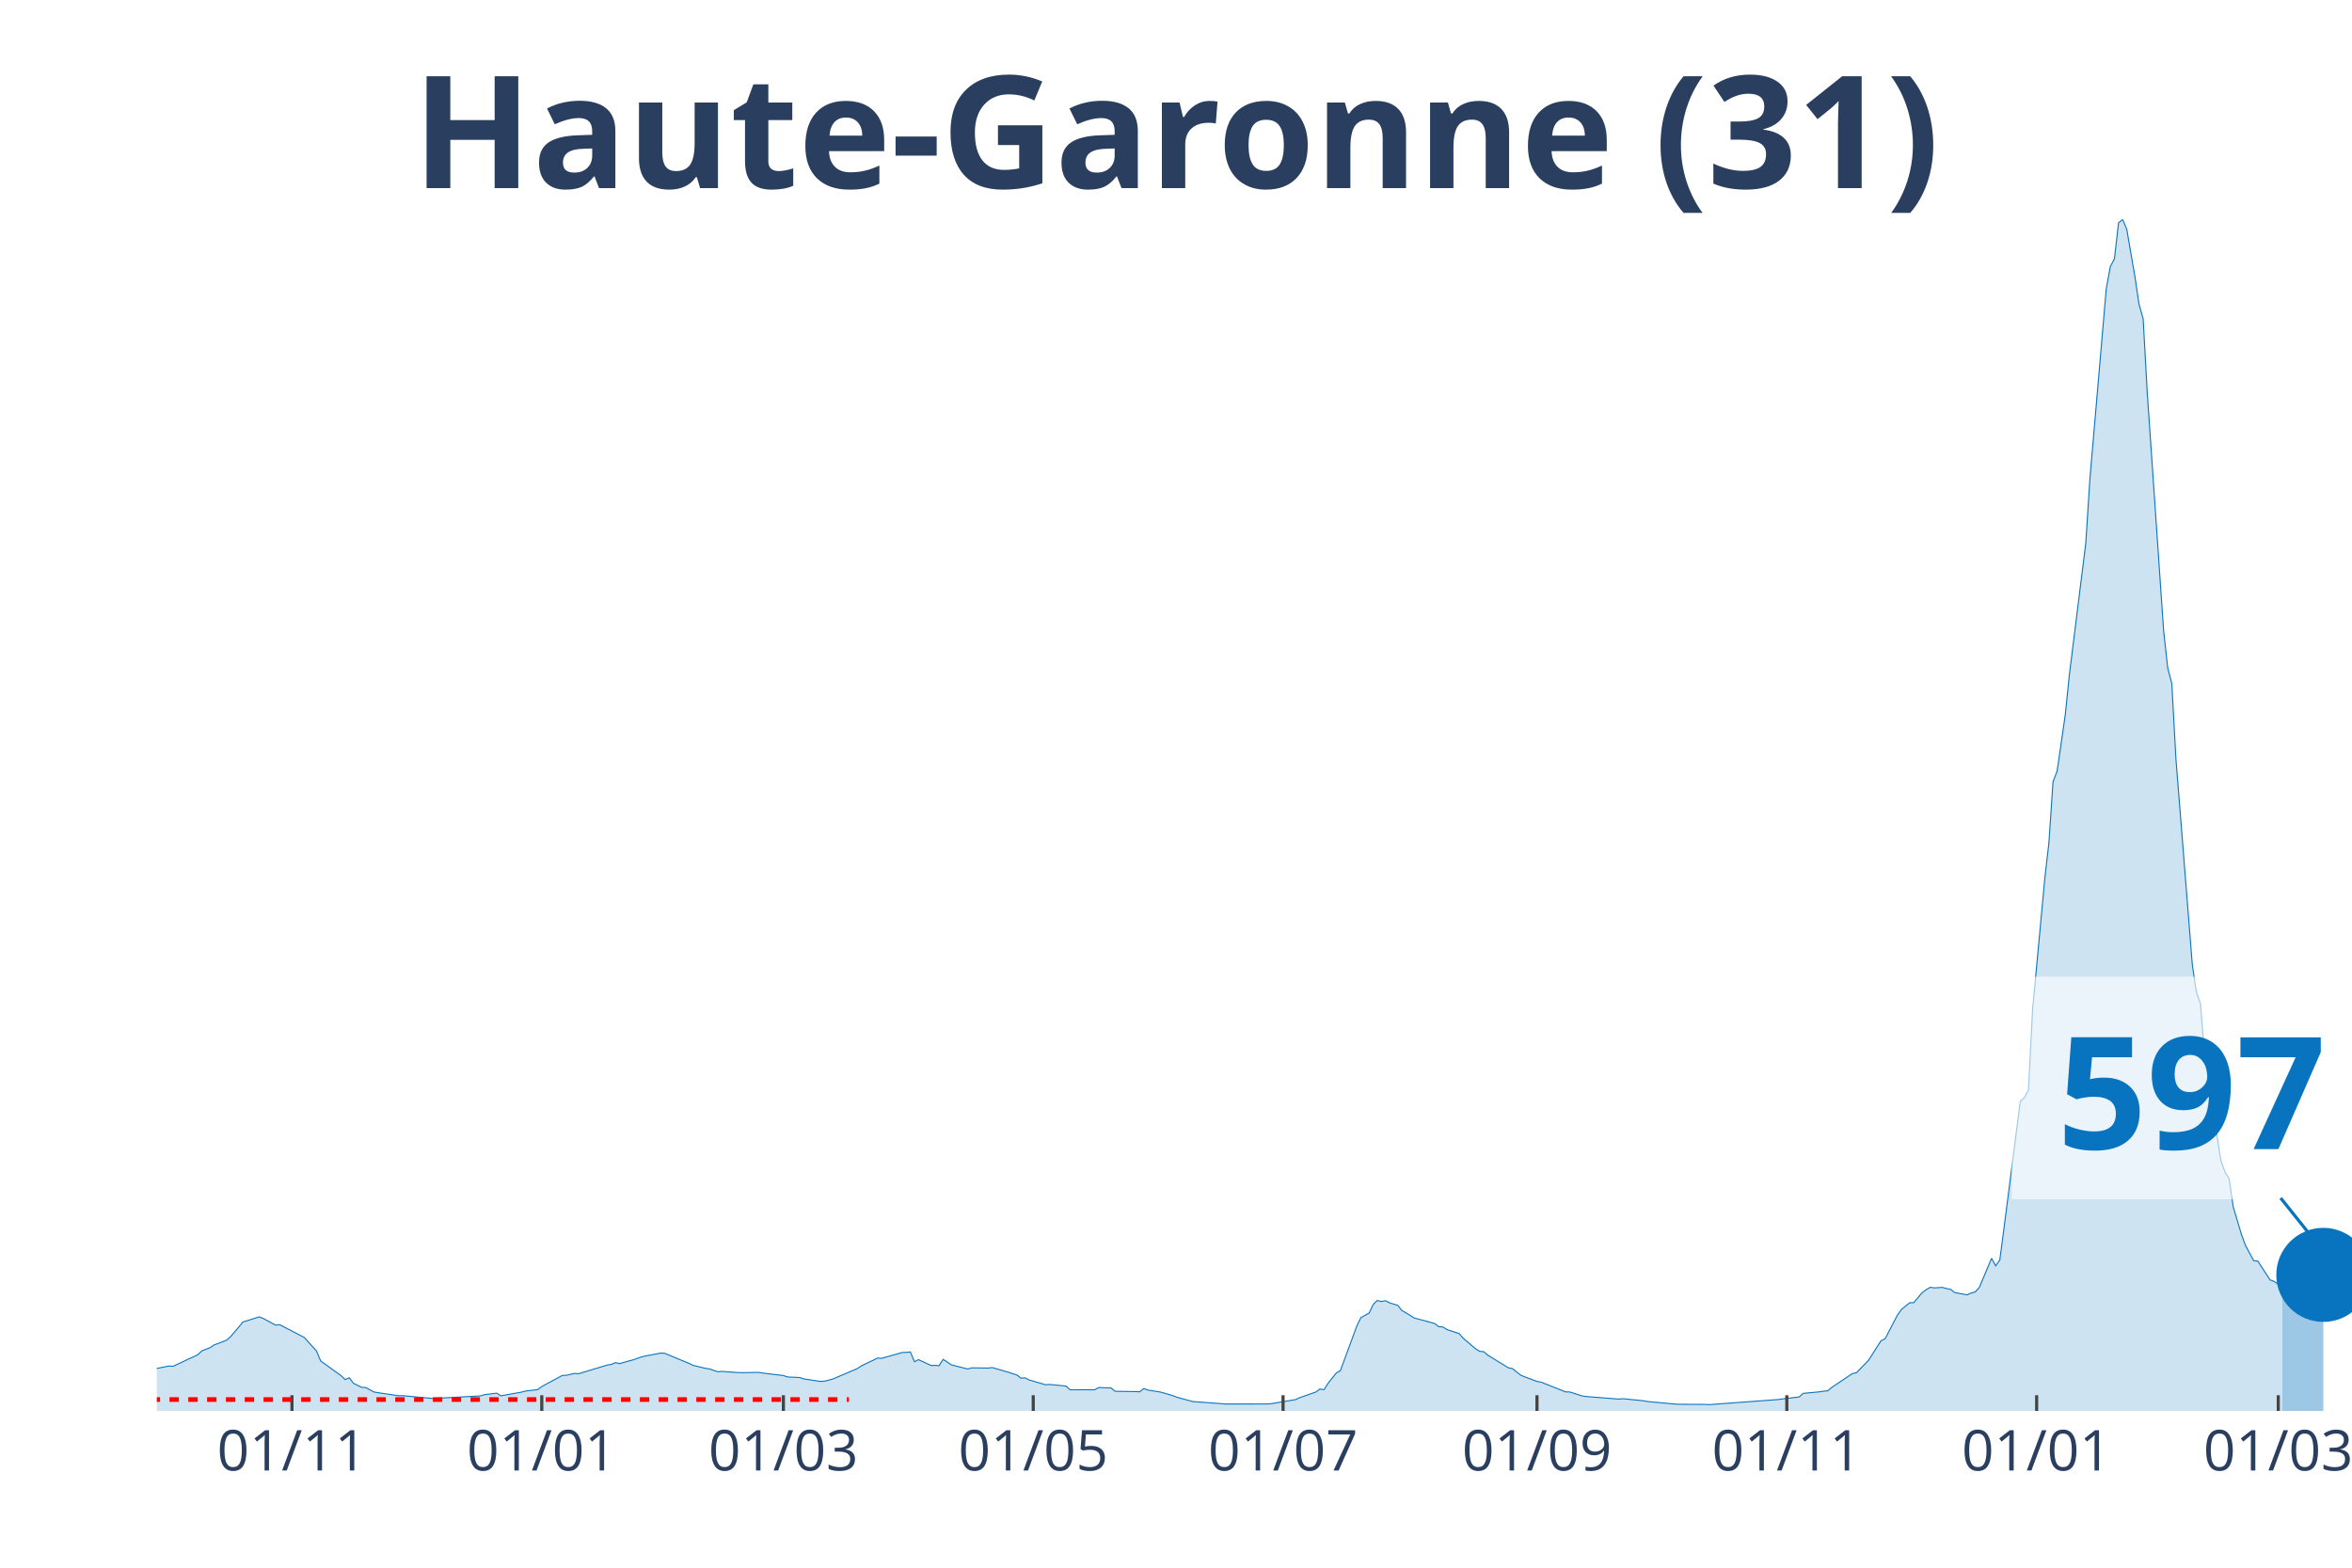
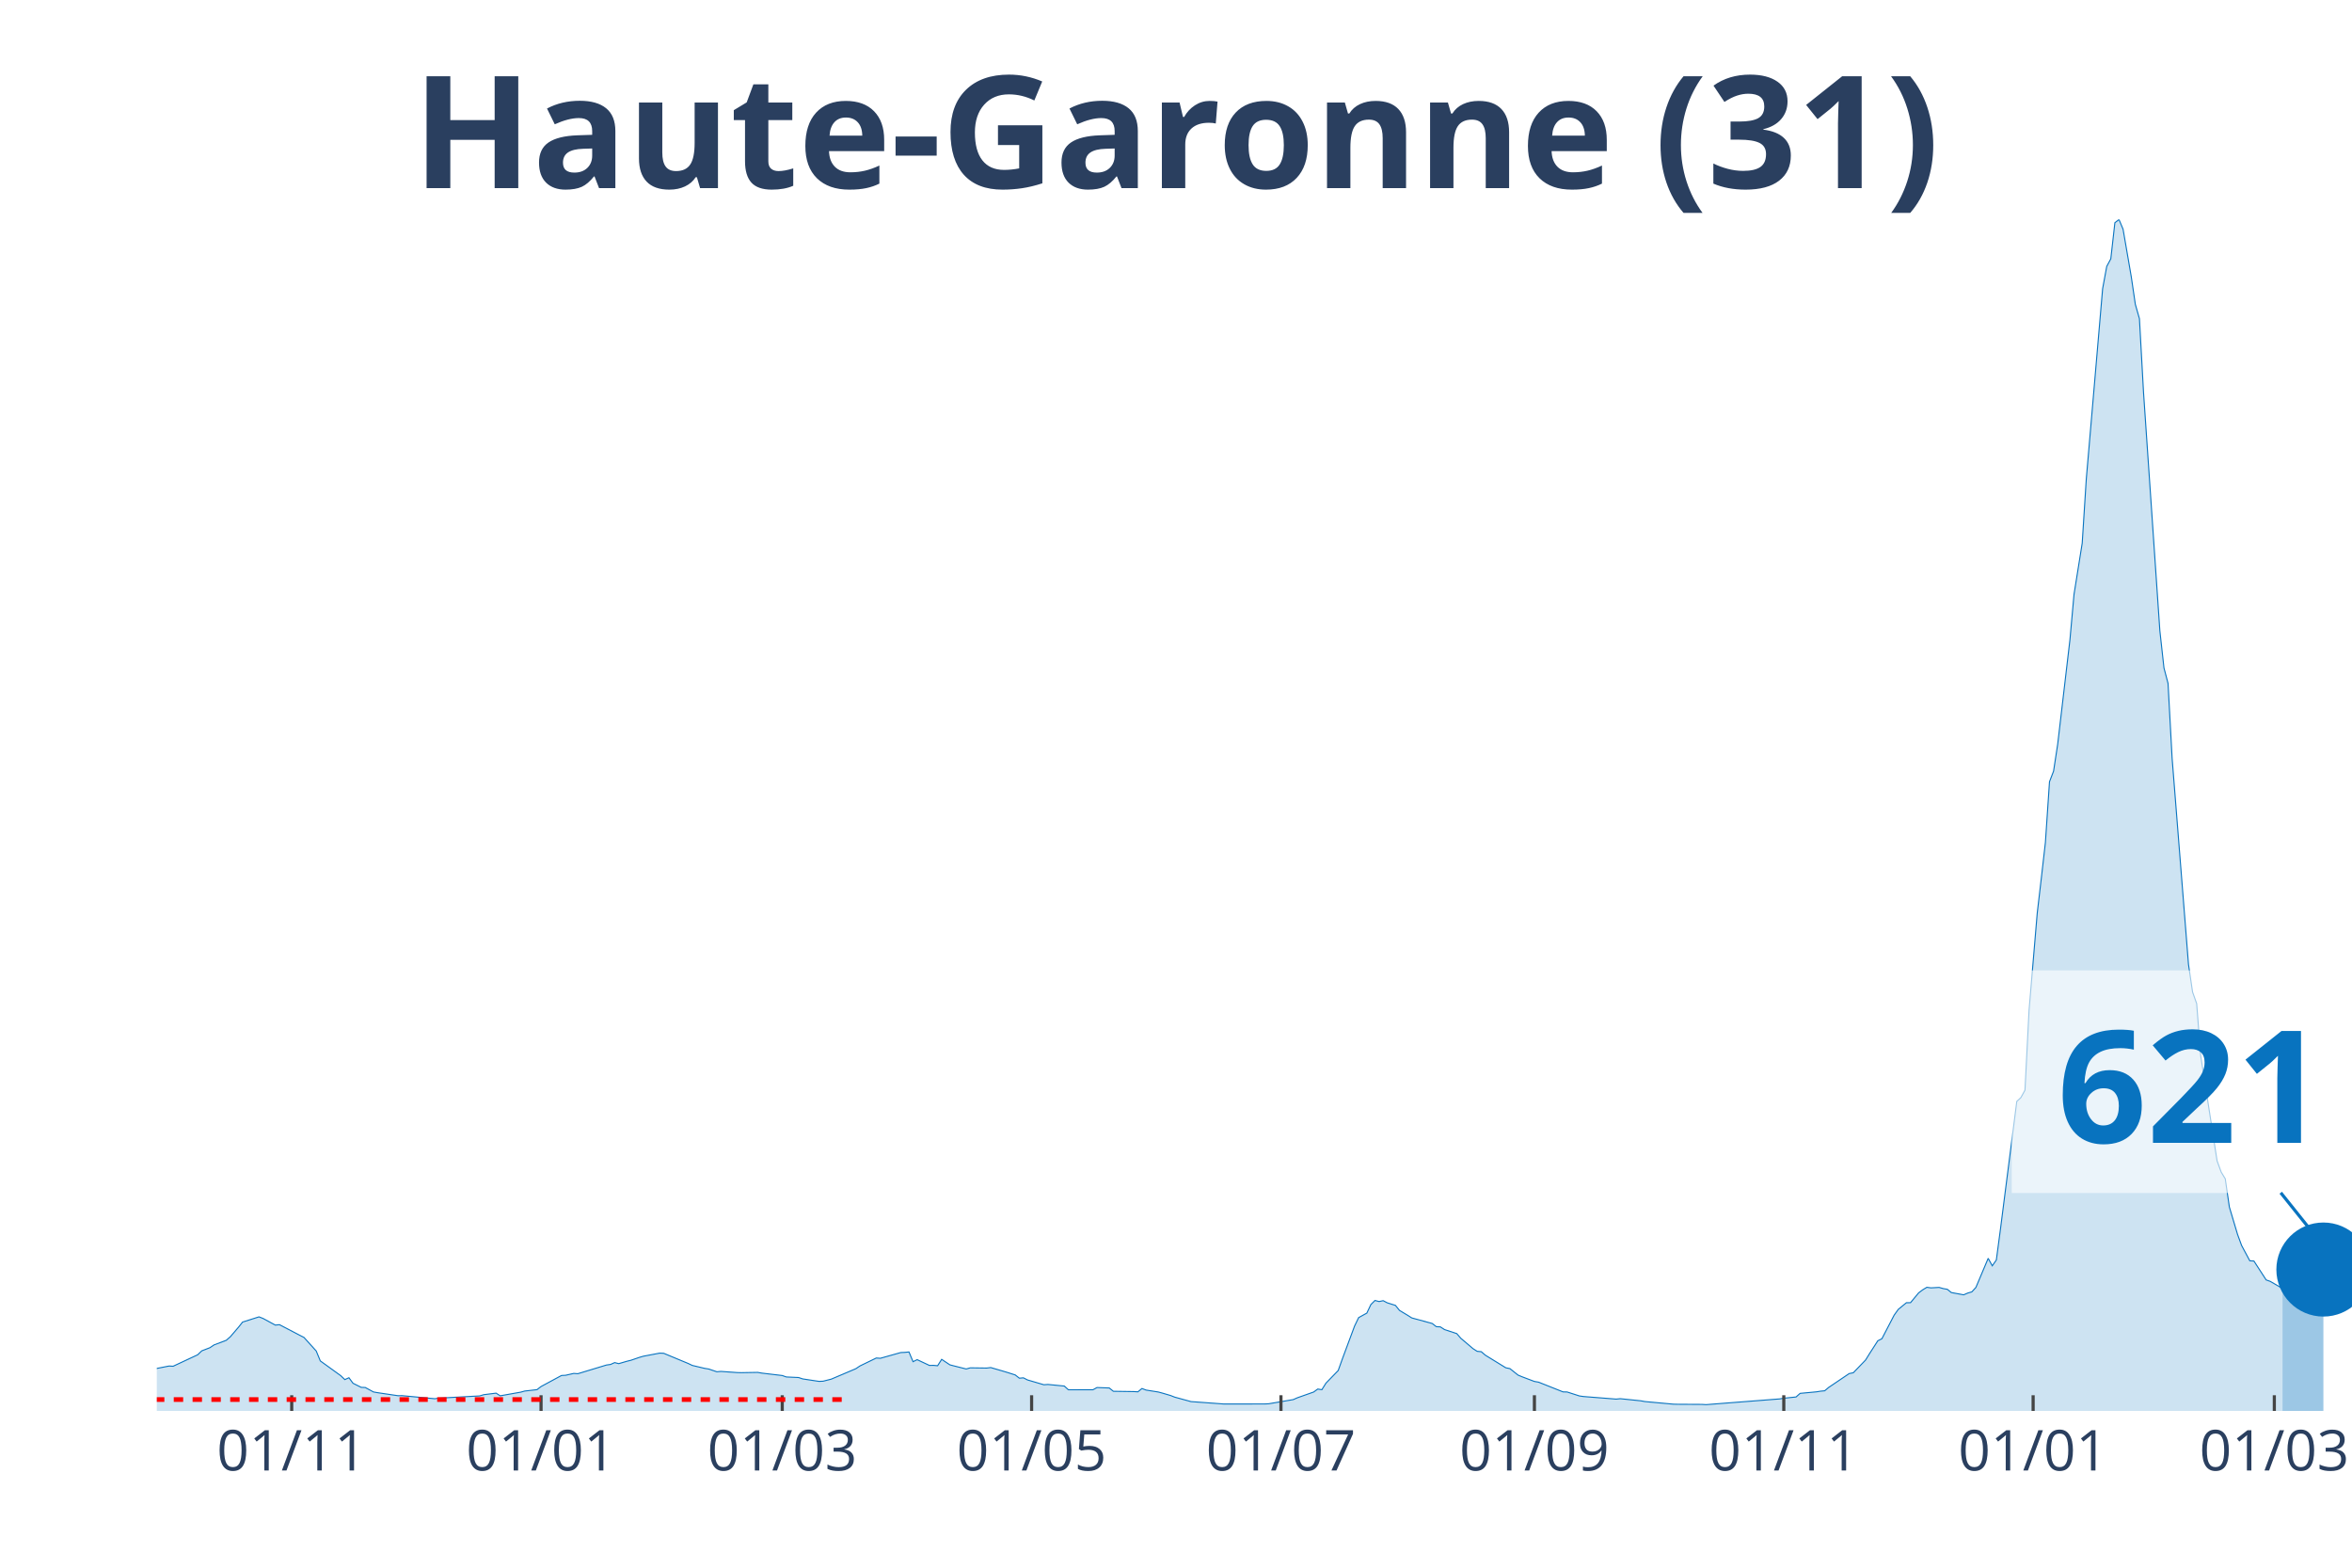
<svg xmlns="http://www.w3.org/2000/svg" class="main-svg" width="1125" height="750" style="" viewBox="0 0 750 500">
  <rect x="0" y="0" width="750" height="500" style="fill: rgb(0, 0, 0); fill-opacity: 0;" />
-   <defs id="defs-b62d8a">
+   <defs id="defs-2133cd">
    <g class="clips">
-       <clipPath id="clipb62d8axyplot" class="plotclip">
+       <clipPath id="clip2133cdxyplot" class="plotclip">
        <rect width="700" height="380" />
      </clipPath>
-       <clipPath class="axesclip" id="clipb62d8ax">
+       <clipPath class="axesclip" id="clip2133cdx">
        <rect x="50" y="0" width="700" height="500" />
      </clipPath>
-       <clipPath class="axesclip" id="clipb62d8ay">
+       <clipPath class="axesclip" id="clip2133cdy">
        <rect x="0" y="70" width="750" height="380" />
      </clipPath>
-       <clipPath class="axesclip" id="clipb62d8axy">
+       <clipPath class="axesclip" id="clip2133cdxy">
        <rect x="50" y="70" width="700" height="380" />
      </clipPath>
    </g>
    <g class="gradients" />
  </defs>
  <g class="bglayer">
    <rect class="bg" x="50" y="70" width="700" height="380" style="fill: rgb(0, 0, 0); fill-opacity: 0; stroke-width: 0;" />
  </g>
  <g class="layer-below">
    <g class="imagelayer" />
    <g class="shapelayer" />
  </g>
  <g class="cartesianlayer">
    <g class="subplot xy">
      <g class="layer-subplot">
        <g class="shapelayer" />
        <g class="imagelayer" />
      </g>
      <g class="gridlayer">
        <g class="x">
-           <path class="xgrid crisp" transform="translate(93.1,0)" d="M0,70v380" style="stroke: rgb(255, 255, 255); stroke-opacity: 1; stroke-width: 1px;" />
-           <path class="xgrid crisp" transform="translate(172.76,0)" d="M0,70v380" style="stroke: rgb(255, 255, 255); stroke-opacity: 1; stroke-width: 1px;" />
-           <path class="xgrid crisp" transform="translate(249.81,0)" d="M0,70v380" style="stroke: rgb(255, 255, 255); stroke-opacity: 1; stroke-width: 1px;" />
-           <path class="xgrid crisp" transform="translate(329.48,0)" d="M0,70v380" style="stroke: rgb(255, 255, 255); stroke-opacity: 1; stroke-width: 1px;" />
-           <path class="xgrid crisp" transform="translate(409.14,0)" d="M0,70v380" style="stroke: rgb(255, 255, 255); stroke-opacity: 1; stroke-width: 1px;" />
-           <path class="xgrid crisp" transform="translate(490.11,0)" d="M0,70v380" style="stroke: rgb(255, 255, 255); stroke-opacity: 1; stroke-width: 1px;" />
-           <path class="xgrid crisp" transform="translate(569.78,0)" d="M0,70v380" style="stroke: rgb(255, 255, 255); stroke-opacity: 1; stroke-width: 1px;" />
-           <path class="xgrid crisp" transform="translate(649.44,0)" d="M0,70v380" style="stroke: rgb(255, 255, 255); stroke-opacity: 1; stroke-width: 1px;" />
-           <path class="xgrid crisp" transform="translate(726.49,0)" d="M0,70v380" style="stroke: rgb(255, 255, 255); stroke-opacity: 1; stroke-width: 1px;" />
+           <path class="xgrid crisp" transform="translate(93.02,0)" d="M0,70v380" style="stroke: rgb(255, 255, 255); stroke-opacity: 1; stroke-width: 1px;" />
+           <path class="xgrid crisp" transform="translate(172.53,0)" d="M0,70v380" style="stroke: rgb(255, 255, 255); stroke-opacity: 1; stroke-width: 1px;" />
+           <path class="xgrid crisp" transform="translate(249.44,0)" d="M0,70v380" style="stroke: rgb(255, 255, 255); stroke-opacity: 1; stroke-width: 1px;" />
+           <path class="xgrid crisp" transform="translate(328.96,0)" d="M0,70v380" style="stroke: rgb(255, 255, 255); stroke-opacity: 1; stroke-width: 1px;" />
+           <path class="xgrid crisp" transform="translate(408.47,0)" d="M0,70v380" style="stroke: rgb(255, 255, 255); stroke-opacity: 1; stroke-width: 1px;" />
+           <path class="xgrid crisp" transform="translate(489.29,0)" d="M0,70v380" style="stroke: rgb(255, 255, 255); stroke-opacity: 1; stroke-width: 1px;" />
+           <path class="xgrid crisp" transform="translate(568.81,0)" d="M0,70v380" style="stroke: rgb(255, 255, 255); stroke-opacity: 1; stroke-width: 1px;" />
+           <path class="xgrid crisp" transform="translate(648.32,0)" d="M0,70v380" style="stroke: rgb(255, 255, 255); stroke-opacity: 1; stroke-width: 1px;" />
+           <path class="xgrid crisp" transform="translate(725.23,0)" d="M0,70v380" style="stroke: rgb(255, 255, 255); stroke-opacity: 1; stroke-width: 1px;" />
        </g>
        <g class="y" />
      </g>
      <g class="zerolinelayer" />
      <path class="xlines-below" />
      <path class="ylines-below" />
      <g class="overlines-below" />
      <g class="xaxislayer-below" />
      <g class="yaxislayer-below" />
      <g class="overaxes-below" />
-       <g class="plot" transform="translate(50, 70)" clip-path="url('#clipb62d8axyplot')">
+       <g class="plot" transform="translate(50, 70)" clip-path="url('#clip2133cdxyplot')">
        <g class="scatterlayer mlayer">
-           <g class="trace scatter trace30c142" style="stroke-miterlimit: 2;">
+           <g class="trace scatter trace8e77bc" style="stroke-miterlimit: 2;">
            <g class="fills">
              <g>
-                 <path class="js-fill" d="M677.8,380L-177.61,380L-177.61,379.66L-135.82,379.78L-134.51,379.77L-60.07,376.85L-58.77,376.56L-39.18,374.65L-37.87,373.52L-31.34,371.04L-30.04,369.89L-22.2,365.96L-20.9,365.17L-16.98,362.28L-15.67,362.02L-11.75,362.38L-10.45,363.47L-7.84,364.38L-6.53,364.48L-2.61,366.53L-1.31,366.71L3.92,365.68L5.22,365.75L13.06,362.09L14.37,360.84L16.98,359.83L18.28,358.95L22.2,357.47L23.51,356.33L26.12,353.28L27.43,351.65L32.65,350L33.96,350.51L37.87,352.63L39.18,352.49L45.71,355.89L47.01,356.56L50.93,360.89L52.24,364.05L58.77,368.76L60.07,370.01L61.38,369.42L62.69,371.18L65.3,372.48L66.6,372.53L69.22,373.95L70.52,374.18L77.05,375.15L78.36,375.13L88.81,376.11L90.11,375.93L103.17,375.21L104.48,374.82L108.4,374.33L109.7,375.18L116.23,374.02L117.54,373.66L121.46,373.22L122.76,372.22L129.29,368.7L130.6,368.63L133.21,368.04L134.51,368.13L143.66,365.36L144.96,365.18L146.27,364.59L147.57,364.92L150.19,364.16L151.49,363.84L154.1,362.94L155.41,362.56L160.63,361.57L161.94,361.62L169.78,364.87L171.08,365.49L175,366.42L176.31,366.63L178.92,367.51L180.22,367.4L185.45,367.77L186.75,367.8L191.98,367.71L193.28,367.94L199.81,368.71L201.12,369.17L205.04,369.35L206.34,369.79L211.57,370.58L212.87,370.52L215.49,369.86L216.79,369.3L223.32,366.53L224.63,365.66L229.85,363.13L231.16,363.21L237.69,361.38L238.99,361.33L240.3,361.19L241.6,364.3L242.91,363.65L244.22,364.26L246.83,365.49L248.13,365.47L249.44,365.59L250.75,363.55L253.36,365.3L254.66,365.64L258.58,366.62L259.89,366.26L265.11,366.33L266.42,366.17L270.34,367.31L271.64,367.7L274.25,368.53L275.56,369.56L276.87,369.45L278.17,370.12L283.4,371.65L284.7,371.56L289.93,372.07L291.23,373.26L299.07,373.25L300.37,372.54L304.29,372.68L305.6,373.74L312.13,373.83L313.43,373.91L314.74,372.85L316.04,373.35L319.96,373.97L321.27,374.32L323.88,375.09L325.19,375.6L330.41,377.03L331.72,377.12L340.86,377.79L342.16,377.79L353.92,377.78L355.22,377.72L363.06,376.39L364.37,375.81L369.59,373.97L370.9,373.02L372.2,373.23L373.51,371.15L376.12,367.89L377.43,367.12L382.65,352.94L383.96,350.24L386.57,348.8L387.87,346.06L389.18,344.77L390.49,345.12L391.79,344.84L393.1,345.52L395.71,346.34L397.01,347.95L399.63,349.51L400.93,350.34L407.46,352.11L408.77,353.13L410.07,353.2L411.38,354.05L415.3,355.34L416.6,356.84L420.52,360.16L421.83,360.99L423.13,361.11L424.44,362.23L430.97,366.24L432.28,366.5L434.89,368.58L436.19,369.12L440.11,370.6L441.42,370.82L449.25,373.93L450.56,373.96L454.48,375.22L455.78,375.41L466.23,376.23L467.54,376.1L474.07,376.77L475.37,377.01L484.51,377.85L485.82,377.88L493.66,377.92L494.96,378L517.16,376.36L518.47,376.17L523.69,375.55L525,374.4L530.22,373.91L531.53,373.7L532.84,373.58L534.14,372.49L540.67,368.09L541.98,367.83L545.9,363.78L547.2,361.69L549.81,357.63L551.12,356.98L555.04,349.46L556.34,347.62L558.96,345.49L560.26,345.48L562.87,342.34L564.18,341.36L565.49,340.57L566.79,340.75L569.4,340.61L570.71,340.98L572.01,341.21L573.32,342.25L577.24,342.97L578.54,342.41L579.85,342.03L581.16,340.61L585.07,331.33L586.38,333.72L587.69,331.86L588.99,322.03L594.22,281.28L595.52,280.07L596.83,277.69L598.13,252.18L602.05,210.1L603.36,198.72L604.66,179.32L605.97,175.95L608.58,157.89L609.89,145.08L615.11,103.24L616.42,82.79L621.64,22.08L622.95,14.97L624.25,12.54L625.56,1.03L626.87,0L628.17,3.11L630.78,18.24L632.09,27.06L633.4,31.65L634.7,55.13L639.93,131.18L641.23,143.03L642.54,147.96L643.84,171.85L649.07,237.58L650.37,246.4L651.68,250.09L652.99,266.83L658.21,300.24L659.51,303.83L660.82,305.98L662.13,314.95L664.74,323.69L666.04,327.24L668.66,332.12L669.96,332.2L673.88,338.23L675.19,338.7L677.8,340.54" style="fill: rgb(8, 115, 191); fill-opacity: 0.2; stroke-width: 0;" />
+                 <path class="js-fill" d="M677.84,380L-177.28,380L-177.28,379.66L-135.57,379.78L-134.26,379.77L-61.27,377.21L-59.96,376.85L-49.53,375.76L-48.23,375.55L-39.11,374.65L-37.8,373.52L-31.28,371.04L-29.98,369.89L-22.16,365.96L-20.86,365.17L-16.95,362.28L-15.64,362.02L-11.73,362.38L-10.43,363.47L-7.82,364.38L-6.52,364.48L-2.61,366.53L-1.3,366.71L3.91,365.68L5.21,365.75L13.04,362.09L14.34,360.84L16.95,359.83L18.25,358.95L22.16,357.47L23.46,356.33L26.07,353.28L27.37,351.65L32.59,350L33.89,350.51L37.8,352.63L39.11,352.49L45.62,355.89L46.93,356.56L50.84,360.89L52.14,364.05L58.66,368.76L59.96,370.01L61.27,369.42L62.57,371.18L65.18,372.48L66.48,372.53L69.09,373.95L70.39,374.18L76.91,375.15L78.21,375.13L88.64,376.11L89.94,375.93L102.98,375.21L104.28,374.82L108.19,374.33L109.5,375.18L116.01,374.02L117.32,373.66L121.23,373.22L122.53,372.22L129.05,368.7L130.35,368.63L132.96,368.04L134.26,368.13L143.39,365.36L144.69,365.18L146,364.59L147.3,364.92L149.91,364.16L151.21,363.84L153.82,362.94L155.12,362.56L160.34,361.57L161.64,361.62L169.46,364.87L170.76,365.49L174.67,366.42L175.98,366.63L178.58,367.51L179.89,367.4L185.1,367.77L186.41,367.8L191.62,367.71L192.92,367.94L199.44,368.71L200.74,369.17L204.66,369.35L205.96,369.79L211.17,370.58L212.48,370.52L215.08,369.86L216.39,369.3L222.91,366.53L224.21,365.66L229.42,363.13L230.73,363.21L237.24,361.38L238.55,361.33L239.85,361.19L241.15,364.3L242.46,363.65L243.76,364.26L246.37,365.49L247.67,365.47L248.98,365.59L250.28,363.55L252.89,365.3L254.19,365.64L258.1,366.62L259.4,366.26L264.62,366.33L265.92,366.17L269.83,367.31L271.14,367.7L273.74,368.53L275.05,369.56L276.35,369.45L277.65,370.12L282.87,371.65L284.17,371.56L289.39,372.07L290.69,373.26L298.51,373.25L299.81,372.54L303.72,372.68L305.03,373.74L311.55,373.83L312.85,373.91L314.15,372.85L315.46,373.35L319.37,373.97L320.67,374.32L323.28,375.09L324.58,375.6L329.8,377.03L331.1,377.12L340.22,377.79L341.53,377.79L353.26,377.78L354.56,377.72L362.38,376.39L363.69,375.81L368.9,373.97L370.2,373.02L371.51,373.23L372.81,371.15L376.72,367.12L378.03,363.46L381.94,352.94L383.24,350.24L385.85,348.8L387.15,346.06L388.45,344.77L389.76,345.12L391.06,344.84L392.36,345.52L394.97,346.34L396.28,347.95L398.88,349.51L400.19,350.34L406.7,352.11L408.01,353.13L409.31,353.2L410.61,354.05L414.53,355.34L415.83,356.84L419.74,360.16L421.04,360.99L422.35,361.11L423.65,362.23L430.17,366.24L431.47,366.5L434.08,368.58L435.38,369.12L439.29,370.6L440.6,370.82L448.42,373.93L449.72,373.96L453.63,375.22L454.93,375.41L465.36,376.23L466.67,376.1L473.18,376.77L474.49,377.01L483.61,377.85L484.92,377.88L492.74,377.92L494.04,378L517.5,376.17L518.81,375.95L522.72,375.55L524.02,374.4L529.24,373.91L530.54,373.7L531.84,373.58L533.15,372.49L539.66,368.09L540.97,367.83L544.88,363.78L546.18,361.69L548.79,357.63L550.09,356.98L554,349.46L555.31,347.62L557.91,345.49L559.22,345.48L561.82,342.34L563.13,341.36L564.43,340.57L565.74,340.75L568.34,340.61L569.65,340.98L570.95,341.21L572.25,342.25L576.16,342.97L577.47,342.41L578.77,342.03L580.07,340.61L583.99,331.33L585.29,333.72L586.59,331.86L587.9,322.03L593.11,281.28L594.41,280.07L595.72,277.69L597.02,252.18L599.63,221.23L600.93,210.1L602.23,198.72L603.54,179.32L604.84,175.95L606.15,167.35L610.06,134.03L611.36,119.54L613.97,103.24L615.27,82.79L620.48,22.08L621.79,14.97L623.09,12.54L624.39,1.03L625.7,0L627,3.11L629.61,18.24L630.91,27.06L632.22,31.65L633.52,55.13L638.73,131.18L640.04,143.03L641.34,147.96L642.64,171.85L647.86,237.58L649.16,246.4L650.47,250.09L651.77,266.83L656.98,300.24L658.29,303.83L659.59,305.98L660.89,314.95L663.5,323.69L664.8,327.24L667.41,332.12L668.72,332.19L672.63,338.22L673.93,338.68L677.84,340.96" style="fill: rgb(8, 115, 191); fill-opacity: 0.2; stroke-width: 0;" />
              </g>
            </g>
            <g class="errorbars" />
            <g class="lines">
-               <path class="js-line" d="M-177.61,379.66L-135.82,379.78L-134.51,379.77L-60.07,376.85L-58.77,376.56L-39.18,374.65L-37.87,373.52L-31.34,371.04L-30.04,369.89L-22.2,365.96L-20.9,365.17L-16.98,362.28L-15.67,362.02L-11.75,362.38L-10.45,363.47L-7.84,364.38L-6.53,364.48L-2.61,366.53L-1.31,366.71L3.92,365.68L5.22,365.75L13.06,362.09L14.37,360.84L16.98,359.83L18.28,358.95L22.2,357.47L23.51,356.33L26.12,353.28L27.43,351.65L32.65,350L33.96,350.51L37.87,352.63L39.18,352.49L45.71,355.89L47.01,356.56L50.93,360.89L52.24,364.05L58.77,368.76L60.07,370.01L61.38,369.42L62.69,371.18L65.3,372.48L66.6,372.53L69.22,373.95L70.52,374.18L77.05,375.15L78.36,375.13L88.81,376.11L90.11,375.93L103.17,375.21L104.48,374.82L108.4,374.33L109.7,375.18L116.23,374.02L117.54,373.66L121.46,373.22L122.76,372.22L129.29,368.7L130.6,368.63L133.21,368.04L134.51,368.13L143.66,365.36L144.96,365.18L146.27,364.59L147.57,364.92L150.19,364.16L151.49,363.84L154.1,362.94L155.41,362.56L160.63,361.57L161.94,361.62L169.78,364.87L171.08,365.49L175,366.42L176.31,366.63L178.92,367.51L180.22,367.4L185.45,367.77L186.75,367.8L191.98,367.71L193.28,367.94L199.81,368.71L201.12,369.17L205.04,369.35L206.34,369.79L211.57,370.58L212.87,370.52L215.49,369.86L216.79,369.3L223.32,366.53L224.63,365.66L229.85,363.13L231.16,363.21L237.69,361.38L238.99,361.33L240.3,361.19L241.6,364.3L242.91,363.65L244.22,364.26L246.83,365.49L248.13,365.47L249.44,365.59L250.75,363.55L253.36,365.3L254.66,365.64L258.58,366.62L259.89,366.26L265.11,366.33L266.42,366.17L270.34,367.31L271.64,367.7L274.25,368.53L275.56,369.56L276.87,369.45L278.17,370.12L283.4,371.65L284.7,371.56L289.93,372.07L291.23,373.26L299.07,373.25L300.37,372.54L304.29,372.68L305.6,373.74L312.13,373.83L313.43,373.91L314.74,372.85L316.04,373.35L319.96,373.97L321.27,374.32L323.88,375.09L325.19,375.6L330.41,377.03L331.72,377.12L340.86,377.79L342.16,377.79L353.92,377.78L355.22,377.72L363.06,376.39L364.37,375.81L369.59,373.97L370.9,373.02L372.2,373.23L373.51,371.15L376.12,367.89L377.43,367.12L382.65,352.94L383.96,350.24L386.57,348.8L387.87,346.06L389.18,344.77L390.49,345.12L391.79,344.84L393.1,345.52L395.71,346.34L397.01,347.95L399.63,349.51L400.93,350.34L407.46,352.11L408.77,353.13L410.07,353.2L411.38,354.05L415.3,355.34L416.6,356.84L420.52,360.16L421.83,360.99L423.13,361.11L424.44,362.23L430.97,366.24L432.28,366.5L434.89,368.58L436.19,369.12L440.11,370.6L441.42,370.82L449.25,373.93L450.56,373.96L454.48,375.22L455.78,375.41L466.23,376.23L467.54,376.1L474.07,376.77L475.37,377.01L484.51,377.85L485.82,377.88L493.66,377.92L494.96,378L517.16,376.36L518.47,376.17L523.69,375.55L525,374.4L530.22,373.91L531.53,373.7L532.84,373.58L534.14,372.49L540.67,368.09L541.98,367.83L545.9,363.78L547.2,361.69L549.81,357.63L551.12,356.98L555.04,349.46L556.34,347.62L558.96,345.49L560.26,345.48L562.87,342.34L564.18,341.36L565.49,340.57L566.79,340.75L569.4,340.61L570.71,340.98L572.01,341.21L573.32,342.25L577.24,342.97L578.54,342.41L579.85,342.03L581.16,340.61L585.07,331.33L586.38,333.72L587.69,331.86L588.99,322.03L594.22,281.28L595.52,280.07L596.83,277.69L598.13,252.18L602.05,210.1L603.36,198.72L604.66,179.32L605.97,175.95L608.58,157.89L609.89,145.08L615.11,103.24L616.42,82.79L621.64,22.08L622.95,14.97L624.25,12.54L625.56,1.03L626.87,0L628.17,3.11L630.78,18.24L632.09,27.06L633.4,31.65L634.7,55.13L639.93,131.18L641.23,143.03L642.54,147.96L643.84,171.85L649.07,237.58L650.37,246.4L651.68,250.09L652.99,266.83L658.21,300.24L659.51,303.83L660.82,305.98L662.13,314.95L664.74,323.69L666.04,327.24L668.66,332.12L669.96,332.2L673.88,338.23L675.19,338.7L677.8,340.54" style="vector-effect: non-scaling-stroke; fill: none; stroke: rgb(8, 115, 191); stroke-opacity: 1; stroke-width: 0.5px; opacity: 1;" />
+               <path class="js-line" d="M-177.28,379.66L-135.57,379.78L-134.26,379.77L-61.27,377.21L-59.96,376.85L-49.53,375.76L-48.23,375.55L-39.11,374.65L-37.8,373.52L-31.28,371.04L-29.98,369.89L-22.16,365.96L-20.86,365.17L-16.95,362.28L-15.64,362.02L-11.73,362.38L-10.43,363.47L-7.82,364.38L-6.52,364.48L-2.61,366.53L-1.3,366.71L3.91,365.68L5.21,365.75L13.04,362.09L14.34,360.84L16.95,359.83L18.25,358.95L22.16,357.47L23.46,356.33L26.07,353.28L27.37,351.65L32.59,350L33.89,350.51L37.8,352.63L39.11,352.49L45.62,355.89L46.93,356.56L50.84,360.89L52.14,364.05L58.66,368.76L59.96,370.01L61.27,369.42L62.57,371.18L65.18,372.48L66.48,372.53L69.09,373.95L70.39,374.18L76.91,375.15L78.21,375.13L88.64,376.11L89.94,375.93L102.98,375.21L104.28,374.82L108.19,374.33L109.5,375.18L116.01,374.02L117.32,373.66L121.23,373.22L122.53,372.22L129.05,368.7L130.35,368.63L132.96,368.04L134.26,368.13L143.39,365.36L144.69,365.18L146,364.59L147.3,364.92L149.91,364.16L151.21,363.84L153.82,362.94L155.12,362.56L160.34,361.57L161.64,361.62L169.46,364.87L170.76,365.49L174.67,366.42L175.98,366.63L178.58,367.51L179.89,367.4L185.1,367.77L186.41,367.8L191.62,367.71L192.92,367.94L199.44,368.71L200.74,369.17L204.66,369.35L205.96,369.79L211.17,370.58L212.48,370.52L215.08,369.86L216.39,369.3L222.91,366.53L224.21,365.66L229.42,363.13L230.73,363.21L237.24,361.38L238.55,361.33L239.85,361.19L241.15,364.3L242.46,363.65L243.76,364.26L246.37,365.49L247.67,365.47L248.98,365.59L250.28,363.55L252.89,365.3L254.19,365.64L258.1,366.62L259.4,366.26L264.62,366.33L265.92,366.17L269.83,367.31L271.14,367.7L273.74,368.53L275.05,369.56L276.35,369.45L277.65,370.12L282.87,371.65L284.17,371.56L289.39,372.07L290.69,373.26L298.51,373.25L299.81,372.54L303.72,372.68L305.03,373.74L311.55,373.83L312.85,373.91L314.15,372.85L315.46,373.35L319.37,373.97L320.67,374.32L323.28,375.09L324.58,375.6L329.8,377.03L331.1,377.12L340.22,377.79L341.53,377.79L353.26,377.78L354.56,377.72L362.38,376.39L363.69,375.81L368.9,373.97L370.2,373.02L371.51,373.23L372.81,371.15L376.72,367.12L378.03,363.46L381.94,352.94L383.24,350.24L385.85,348.8L387.15,346.06L388.45,344.77L389.76,345.12L391.06,344.84L392.36,345.52L394.97,346.34L396.28,347.95L398.88,349.51L400.19,350.34L406.7,352.11L408.01,353.13L409.31,353.2L410.61,354.05L414.53,355.34L415.83,356.84L419.74,360.16L421.04,360.99L422.35,361.11L423.65,362.23L430.17,366.24L431.47,366.5L434.08,368.58L435.38,369.12L439.29,370.6L440.6,370.82L448.42,373.93L449.72,373.96L453.63,375.22L454.93,375.41L465.36,376.23L466.67,376.1L473.18,376.77L474.49,377.01L483.61,377.85L484.92,377.88L492.74,377.92L494.04,378L517.5,376.17L518.81,375.95L522.72,375.55L524.02,374.4L529.24,373.91L530.54,373.7L531.84,373.58L533.15,372.49L539.66,368.09L540.97,367.83L544.88,363.78L546.18,361.69L548.79,357.63L550.09,356.98L554,349.46L555.31,347.62L557.91,345.49L559.22,345.48L561.82,342.34L563.13,341.36L564.43,340.57L565.74,340.75L568.34,340.61L569.65,340.98L570.95,341.21L572.25,342.25L576.16,342.97L577.47,342.41L578.77,342.03L580.07,340.61L583.99,331.33L585.29,333.72L586.59,331.86L587.9,322.03L593.11,281.28L594.41,280.07L595.72,277.69L597.02,252.18L599.63,221.23L600.93,210.1L602.23,198.72L603.54,179.32L604.84,175.95L606.15,167.35L610.06,134.03L611.36,119.54L613.97,103.24L615.27,82.79L620.48,22.08L621.79,14.97L623.09,12.54L624.39,1.03L625.7,0L627,3.11L629.61,18.24L630.91,27.06L632.22,31.65L633.52,55.13L638.73,131.18L640.04,143.03L641.34,147.96L642.64,171.85L647.86,237.58L649.16,246.4L650.47,250.09L651.77,266.83L656.98,300.24L658.29,303.83L659.59,305.98L660.89,314.95L663.5,323.69L664.8,327.24L667.41,332.12L668.72,332.19L672.63,338.22L673.93,338.68L677.84,340.96" style="vector-effect: non-scaling-stroke; fill: none; stroke: rgb(8, 115, 191); stroke-opacity: 1; stroke-width: 0.5px; opacity: 1;" />
            </g>
            <g class="points" />
            <g class="text" />
          </g>
-           <g class="trace scatter tracec1dc7d" style="stroke-miterlimit: 2;">
+           <g class="trace scatter traceea7722" style="stroke-miterlimit: 2;">
            <g class="fills">
              <g>
-                 <path class="js-fill" d="M690.86,380L677.8,380L677.8,340.54L681.72,341.41L683.02,340.67L685.63,340.64L686.94,339.8L688.25,339.98L689.55,338.5L690.86,336.61" style="fill: rgb(8, 115, 191); fill-opacity: 0.4; stroke-width: 0;" />
+                 <path class="js-fill" d="M690.88,380L677.84,380L677.84,340.96L680.45,341.4L681.75,340.66L684.36,340.63L685.66,339.79L686.96,339.97L688.27,338.49L690.88,334.91" style="fill: rgb(8, 115, 191); fill-opacity: 0.4; stroke-width: 0;" />
              </g>
            </g>
            <g class="errorbars" />
            <g class="lines">
-               <path class="js-line" d="M677.8,340.54L681.72,341.41L683.02,340.67L685.63,340.64L686.94,339.8L688.25,339.98L689.55,338.5L690.86,336.61" style="vector-effect: non-scaling-stroke; fill: none; stroke: rgb(8, 115, 191); stroke-opacity: 1; stroke-width: 2px; opacity: 1;" />
+               <path class="js-line" d="M677.84,340.96L680.45,341.4L681.75,340.66L684.36,340.63L685.66,339.79L686.96,339.97L688.27,338.49L690.88,334.91" style="vector-effect: non-scaling-stroke; fill: none; stroke: rgb(8, 115, 191); stroke-opacity: 1; stroke-width: 2px; opacity: 1;" />
            </g>
            <g class="points" />
            <g class="text" />
          </g>
-           <g class="trace scatter trace7333a2" style="stroke-miterlimit: 2; opacity: 1;">
+           <g class="trace scatter trace4a1c15" style="stroke-miterlimit: 2; opacity: 1;">
            <g class="fills" />
            <g class="errorbars" />
            <g class="lines" />
            <g class="points">
-               <path class="point" transform="translate(690.86,336.61)" d="M15,0A15,15 0 1,1 0,-15A15,15 0 0,1 15,0Z" style="opacity: 1; stroke-width: 0px; fill: rgb(8, 115, 191); fill-opacity: 1;" />
+               <path class="point" transform="translate(690.88,334.91)" d="M15,0A15,15 0 1,1 0,-15A15,15 0 0,1 15,0Z" style="opacity: 1; stroke-width: 0px; fill: rgb(8, 115, 191); fill-opacity: 1;" />
            </g>
            <g class="text" />
          </g>
        </g>
      </g>
      <g class="overplot" />
      <path class="xlines-above crisp" style="fill: none; stroke-width: 1px; stroke: rgb(0, 0, 0); stroke-opacity: 0;" d="" />
      <path class="ylines-above crisp" style="fill: none;" d="M0,0" />
      <g class="overlines-above" />
      <g class="xaxislayer-above">
-         <path class="xtick ticks crisp" d="M0,450v-5" transform="translate(93.1,0)" style="stroke: rgb(68, 68, 68); stroke-opacity: 1; stroke-width: 1px;" />
-         <path class="xtick ticks crisp" d="M0,450v-5" transform="translate(172.76,0)" style="stroke: rgb(68, 68, 68); stroke-opacity: 1; stroke-width: 1px;" />
-         <path class="xtick ticks crisp" d="M0,450v-5" transform="translate(249.81,0)" style="stroke: rgb(68, 68, 68); stroke-opacity: 1; stroke-width: 1px;" />
-         <path class="xtick ticks crisp" d="M0,450v-5" transform="translate(329.48,0)" style="stroke: rgb(68, 68, 68); stroke-opacity: 1; stroke-width: 1px;" />
-         <path class="xtick ticks crisp" d="M0,450v-5" transform="translate(409.14,0)" style="stroke: rgb(68, 68, 68); stroke-opacity: 1; stroke-width: 1px;" />
-         <path class="xtick ticks crisp" d="M0,450v-5" transform="translate(490.11,0)" style="stroke: rgb(68, 68, 68); stroke-opacity: 1; stroke-width: 1px;" />
-         <path class="xtick ticks crisp" d="M0,450v-5" transform="translate(569.78,0)" style="stroke: rgb(68, 68, 68); stroke-opacity: 1; stroke-width: 1px;" />
-         <path class="xtick ticks crisp" d="M0,450v-5" transform="translate(649.44,0)" style="stroke: rgb(68, 68, 68); stroke-opacity: 1; stroke-width: 1px;" />
-         <path class="xtick ticks crisp" d="M0,450v-5" transform="translate(726.49,0)" style="stroke: rgb(68, 68, 68); stroke-opacity: 1; stroke-width: 1px;" />
+         <path class="xtick ticks crisp" d="M0,450v-5" transform="translate(93.02,0)" style="stroke: rgb(68, 68, 68); stroke-opacity: 1; stroke-width: 1px;" />
+         <path class="xtick ticks crisp" d="M0,450v-5" transform="translate(172.53,0)" style="stroke: rgb(68, 68, 68); stroke-opacity: 1; stroke-width: 1px;" />
+         <path class="xtick ticks crisp" d="M0,450v-5" transform="translate(249.44,0)" style="stroke: rgb(68, 68, 68); stroke-opacity: 1; stroke-width: 1px;" />
+         <path class="xtick ticks crisp" d="M0,450v-5" transform="translate(328.96,0)" style="stroke: rgb(68, 68, 68); stroke-opacity: 1; stroke-width: 1px;" />
+         <path class="xtick ticks crisp" d="M0,450v-5" transform="translate(408.47,0)" style="stroke: rgb(68, 68, 68); stroke-opacity: 1; stroke-width: 1px;" />
+         <path class="xtick ticks crisp" d="M0,450v-5" transform="translate(489.29,0)" style="stroke: rgb(68, 68, 68); stroke-opacity: 1; stroke-width: 1px;" />
+         <path class="xtick ticks crisp" d="M0,450v-5" transform="translate(568.81,0)" style="stroke: rgb(68, 68, 68); stroke-opacity: 1; stroke-width: 1px;" />
+         <path class="xtick ticks crisp" d="M0,450v-5" transform="translate(648.32,0)" style="stroke: rgb(68, 68, 68); stroke-opacity: 1; stroke-width: 1px;" />
+         <path class="xtick ticks crisp" d="M0,450v-5" transform="translate(725.23,0)" style="stroke: rgb(68, 68, 68); stroke-opacity: 1; stroke-width: 1px;" />
        <g class="xtick">
-           <text text-anchor="middle" x="0" y="469" transform="translate(93.1,0)" style="font-family: 'Open Sans', verdana, arial, sans-serif; font-size: 18px; fill: rgb(42, 63, 95); fill-opacity: 1; white-space: pre;">01/11</text>
+           <text text-anchor="middle" x="0" y="469" transform="translate(93.02,0)" style="font-family: 'Open Sans', verdana, arial, sans-serif; font-size: 18px; fill: rgb(42, 63, 95); fill-opacity: 1; white-space: pre;">01/11</text>
        </g>
        <g class="xtick">
-           <text text-anchor="middle" x="0" y="469" transform="translate(172.76,0)" style="font-family: 'Open Sans', verdana, arial, sans-serif; font-size: 18px; fill: rgb(42, 63, 95); fill-opacity: 1; white-space: pre;">01/01</text>
+           <text text-anchor="middle" x="0" y="469" transform="translate(172.53,0)" style="font-family: 'Open Sans', verdana, arial, sans-serif; font-size: 18px; fill: rgb(42, 63, 95); fill-opacity: 1; white-space: pre;">01/01</text>
        </g>
        <g class="xtick">
-           <text text-anchor="middle" x="0" y="469" transform="translate(249.81,0)" style="font-family: 'Open Sans', verdana, arial, sans-serif; font-size: 18px; fill: rgb(42, 63, 95); fill-opacity: 1; white-space: pre;">01/03</text>
+           <text text-anchor="middle" x="0" y="469" transform="translate(249.44,0)" style="font-family: 'Open Sans', verdana, arial, sans-serif; font-size: 18px; fill: rgb(42, 63, 95); fill-opacity: 1; white-space: pre;">01/03</text>
        </g>
        <g class="xtick">
-           <text text-anchor="middle" x="0" y="469" transform="translate(329.48,0)" style="font-family: 'Open Sans', verdana, arial, sans-serif; font-size: 18px; fill: rgb(42, 63, 95); fill-opacity: 1; white-space: pre;">01/05</text>
+           <text text-anchor="middle" x="0" y="469" transform="translate(328.96,0)" style="font-family: 'Open Sans', verdana, arial, sans-serif; font-size: 18px; fill: rgb(42, 63, 95); fill-opacity: 1; white-space: pre;">01/05</text>
        </g>
        <g class="xtick">
-           <text text-anchor="middle" x="0" y="469" transform="translate(409.14,0)" style="font-family: 'Open Sans', verdana, arial, sans-serif; font-size: 18px; fill: rgb(42, 63, 95); fill-opacity: 1; white-space: pre;">01/07</text>
+           <text text-anchor="middle" x="0" y="469" transform="translate(408.47,0)" style="font-family: 'Open Sans', verdana, arial, sans-serif; font-size: 18px; fill: rgb(42, 63, 95); fill-opacity: 1; white-space: pre;">01/07</text>
        </g>
        <g class="xtick">
-           <text text-anchor="middle" x="0" y="469" transform="translate(490.11,0)" style="font-family: 'Open Sans', verdana, arial, sans-serif; font-size: 18px; fill: rgb(42, 63, 95); fill-opacity: 1; white-space: pre;">01/09</text>
+           <text text-anchor="middle" x="0" y="469" transform="translate(489.29,0)" style="font-family: 'Open Sans', verdana, arial, sans-serif; font-size: 18px; fill: rgb(42, 63, 95); fill-opacity: 1; white-space: pre;">01/09</text>
        </g>
        <g class="xtick">
-           <text text-anchor="middle" x="0" y="469" transform="translate(569.78,0)" style="font-family: 'Open Sans', verdana, arial, sans-serif; font-size: 18px; fill: rgb(42, 63, 95); fill-opacity: 1; white-space: pre;">01/11</text>
+           <text text-anchor="middle" x="0" y="469" transform="translate(568.81,0)" style="font-family: 'Open Sans', verdana, arial, sans-serif; font-size: 18px; fill: rgb(42, 63, 95); fill-opacity: 1; white-space: pre;">01/11</text>
        </g>
        <g class="xtick">
-           <text text-anchor="middle" x="0" y="469" transform="translate(649.44,0)" style="font-family: 'Open Sans', verdana, arial, sans-serif; font-size: 18px; fill: rgb(42, 63, 95); fill-opacity: 1; white-space: pre;">01/01</text>
+           <text text-anchor="middle" x="0" y="469" transform="translate(648.32,0)" style="font-family: 'Open Sans', verdana, arial, sans-serif; font-size: 18px; fill: rgb(42, 63, 95); fill-opacity: 1; white-space: pre;">01/01</text>
        </g>
        <g class="xtick">
-           <text text-anchor="middle" x="0" y="469" transform="translate(726.49,0)" style="font-family: 'Open Sans', verdana, arial, sans-serif; font-size: 18px; fill: rgb(42, 63, 95); fill-opacity: 1; white-space: pre;">01/03</text>
+           <text text-anchor="middle" x="0" y="469" transform="translate(725.23,0)" style="font-family: 'Open Sans', verdana, arial, sans-serif; font-size: 18px; fill: rgb(42, 63, 95); fill-opacity: 1; white-space: pre;">01/03</text>
        </g>
      </g>
      <g class="yaxislayer-above" />
      <g class="overaxes-above" />
    </g>
  </g>
  <g class="polarlayer" />
  <g class="ternarylayer" />
  <g class="geolayer" />
  <g class="funnelarealayer" />
  <g class="pielayer" />
  <g class="treemaplayer" />
  <g class="sunburstlayer" />
  <g class="glimages" />
-   <defs id="topdefs-b62d8a">
+   <defs id="topdefs-2133cd">
    <g class="clips" />
  </defs>
  <g class="layer-above">
    <g class="imagelayer" />
    <g class="shapelayer">
-       <path data-index="0" fill-rule="evenodd" d="M-683.96,446.37L270.71,446.37" clip-path="url('#clipb62d8axy')" style="opacity: 1; stroke: rgb(255, 0, 0); stroke-opacity: 1; fill: rgb(0, 0, 0); fill-opacity: 0; stroke-dasharray: 3px, 3px; stroke-width: 1.5px;" />
+       <path data-index="0" fill-rule="evenodd" d="M-682.59,446.37L270.3,446.37" clip-path="url('#clip2133cdxy')" style="opacity: 1; stroke: rgb(255, 0, 0); stroke-opacity: 1; fill: rgb(0, 0, 0); fill-opacity: 0; stroke-dasharray: 3px, 3px; stroke-width: 1.5px;" />
    </g>
  </g>
  <g class="infolayer">
    <g class="g-gtitle">
      <text class="gtitle" x="375" y="25" text-anchor="middle" dy="0.7em" style="font-family: 'Open Sans', verdana, arial, sans-serif; font-size: 50px; fill: rgb(42, 63, 95); opacity: 1; font-weight: normal; white-space: pre;">
        <tspan style="font-weight:bold">Haute-Garonne (31)</tspan>
      </text>
    </g>
    <g class="g-xtitle" />
    <g class="annotation" data-index="0" style="opacity: 1;">
-       <g class="annotation-text-g" transform="rotate(0,698.86,346.61)">
-         <g class="cursor-pointer" transform="translate(641, 311)">
+       <g class="annotation-text-g" transform="rotate(0,698.88,344.91)">
+         <g class="cursor-pointer" transform="translate(641, 309)">
          <rect class="bg" x="0.5" y="0.5" width="115" height="71" style="stroke-width: 1px; stroke: rgb(0, 0, 0); stroke-opacity: 0; fill: rgb(255, 255, 255); fill-opacity: 0.6;" />
          <text class="annotation-text" text-anchor="middle" x="57.812" y="55.5" style="font-family: 'Open Sans', verdana, arial, sans-serif; font-size: 50px; fill: rgb(8, 115, 191); fill-opacity: 1; white-space: pre;">
-             <tspan style="font-weight:bold">597 </tspan>
+             <tspan style="font-weight:bold">621 </tspan>
          </text>
        </g>
      </g>
      <g class="annotation-arrow-g" style="opacity: 1;">
-         <path d="M727.26,382.11L738.86,396.61" style="stroke-width: 1px; stroke: rgb(8, 115, 191); stroke-opacity: 1; stroke-dasharray: 0px, 0px, 18.569px, 18.569px;" />
+         <path d="M727.28,380.41L738.88,394.91" style="stroke-width: 1px; stroke: rgb(8, 115, 191); stroke-opacity: 1; stroke-dasharray: 0px, 0px, 18.569px, 18.569px;" />
      </g>
    </g>
  </g>
</svg>
